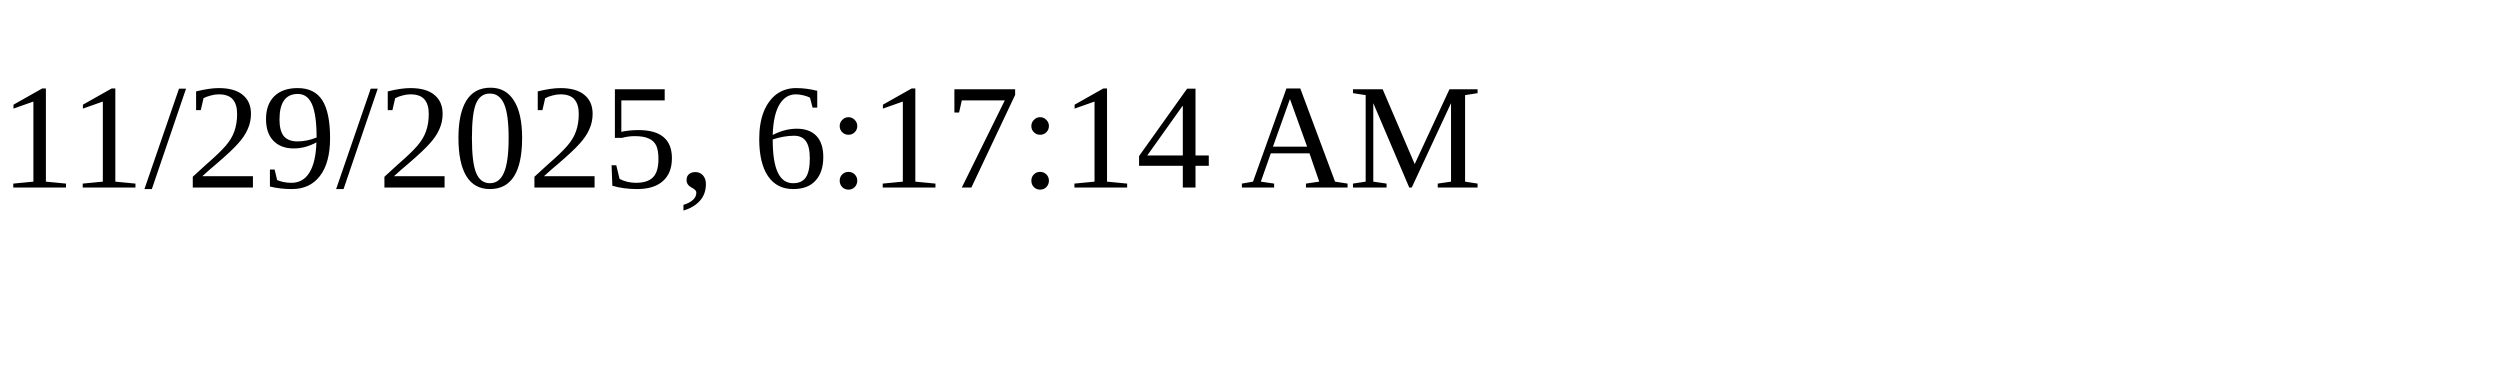
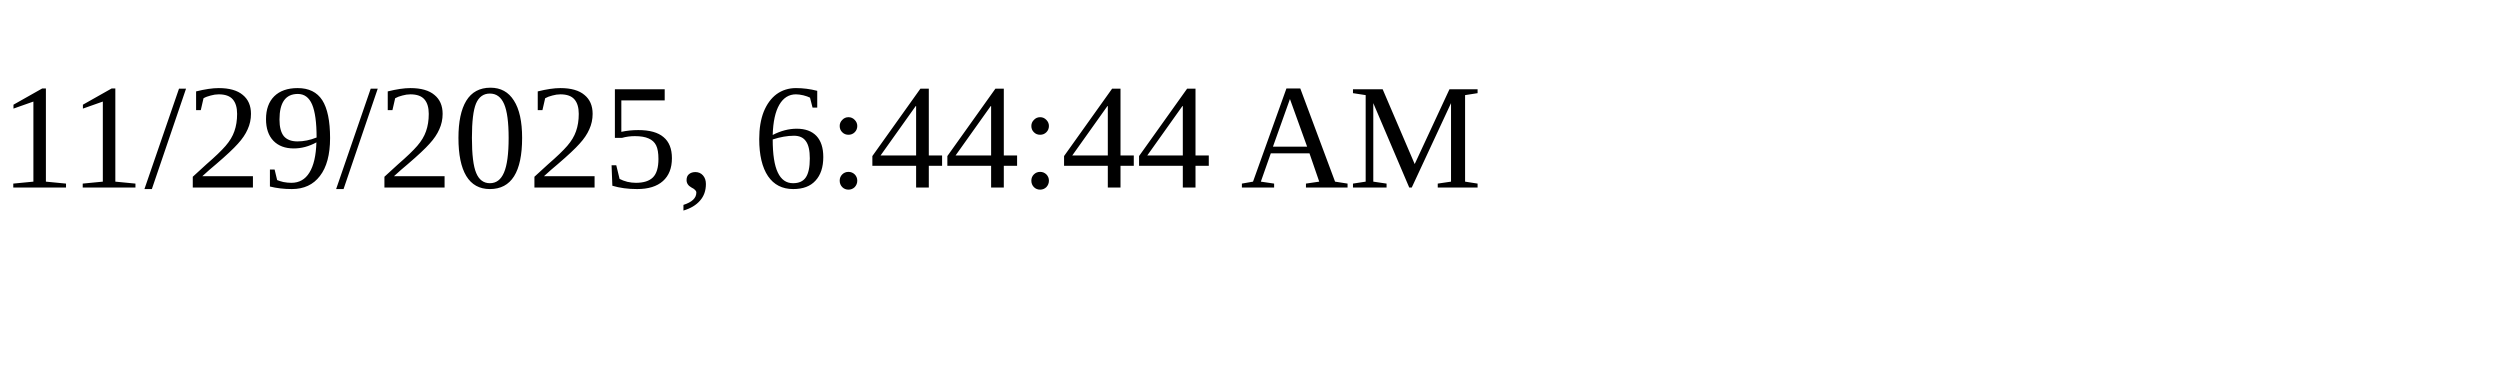
<svg xmlns="http://www.w3.org/2000/svg" height="30" width="200">
-   <text x="0" y="15">11/29/2025, 6:17:14 AM</text>
+   <text x="0" y="15">11/29/2025, 6:44:44 AM</text>
</svg>
